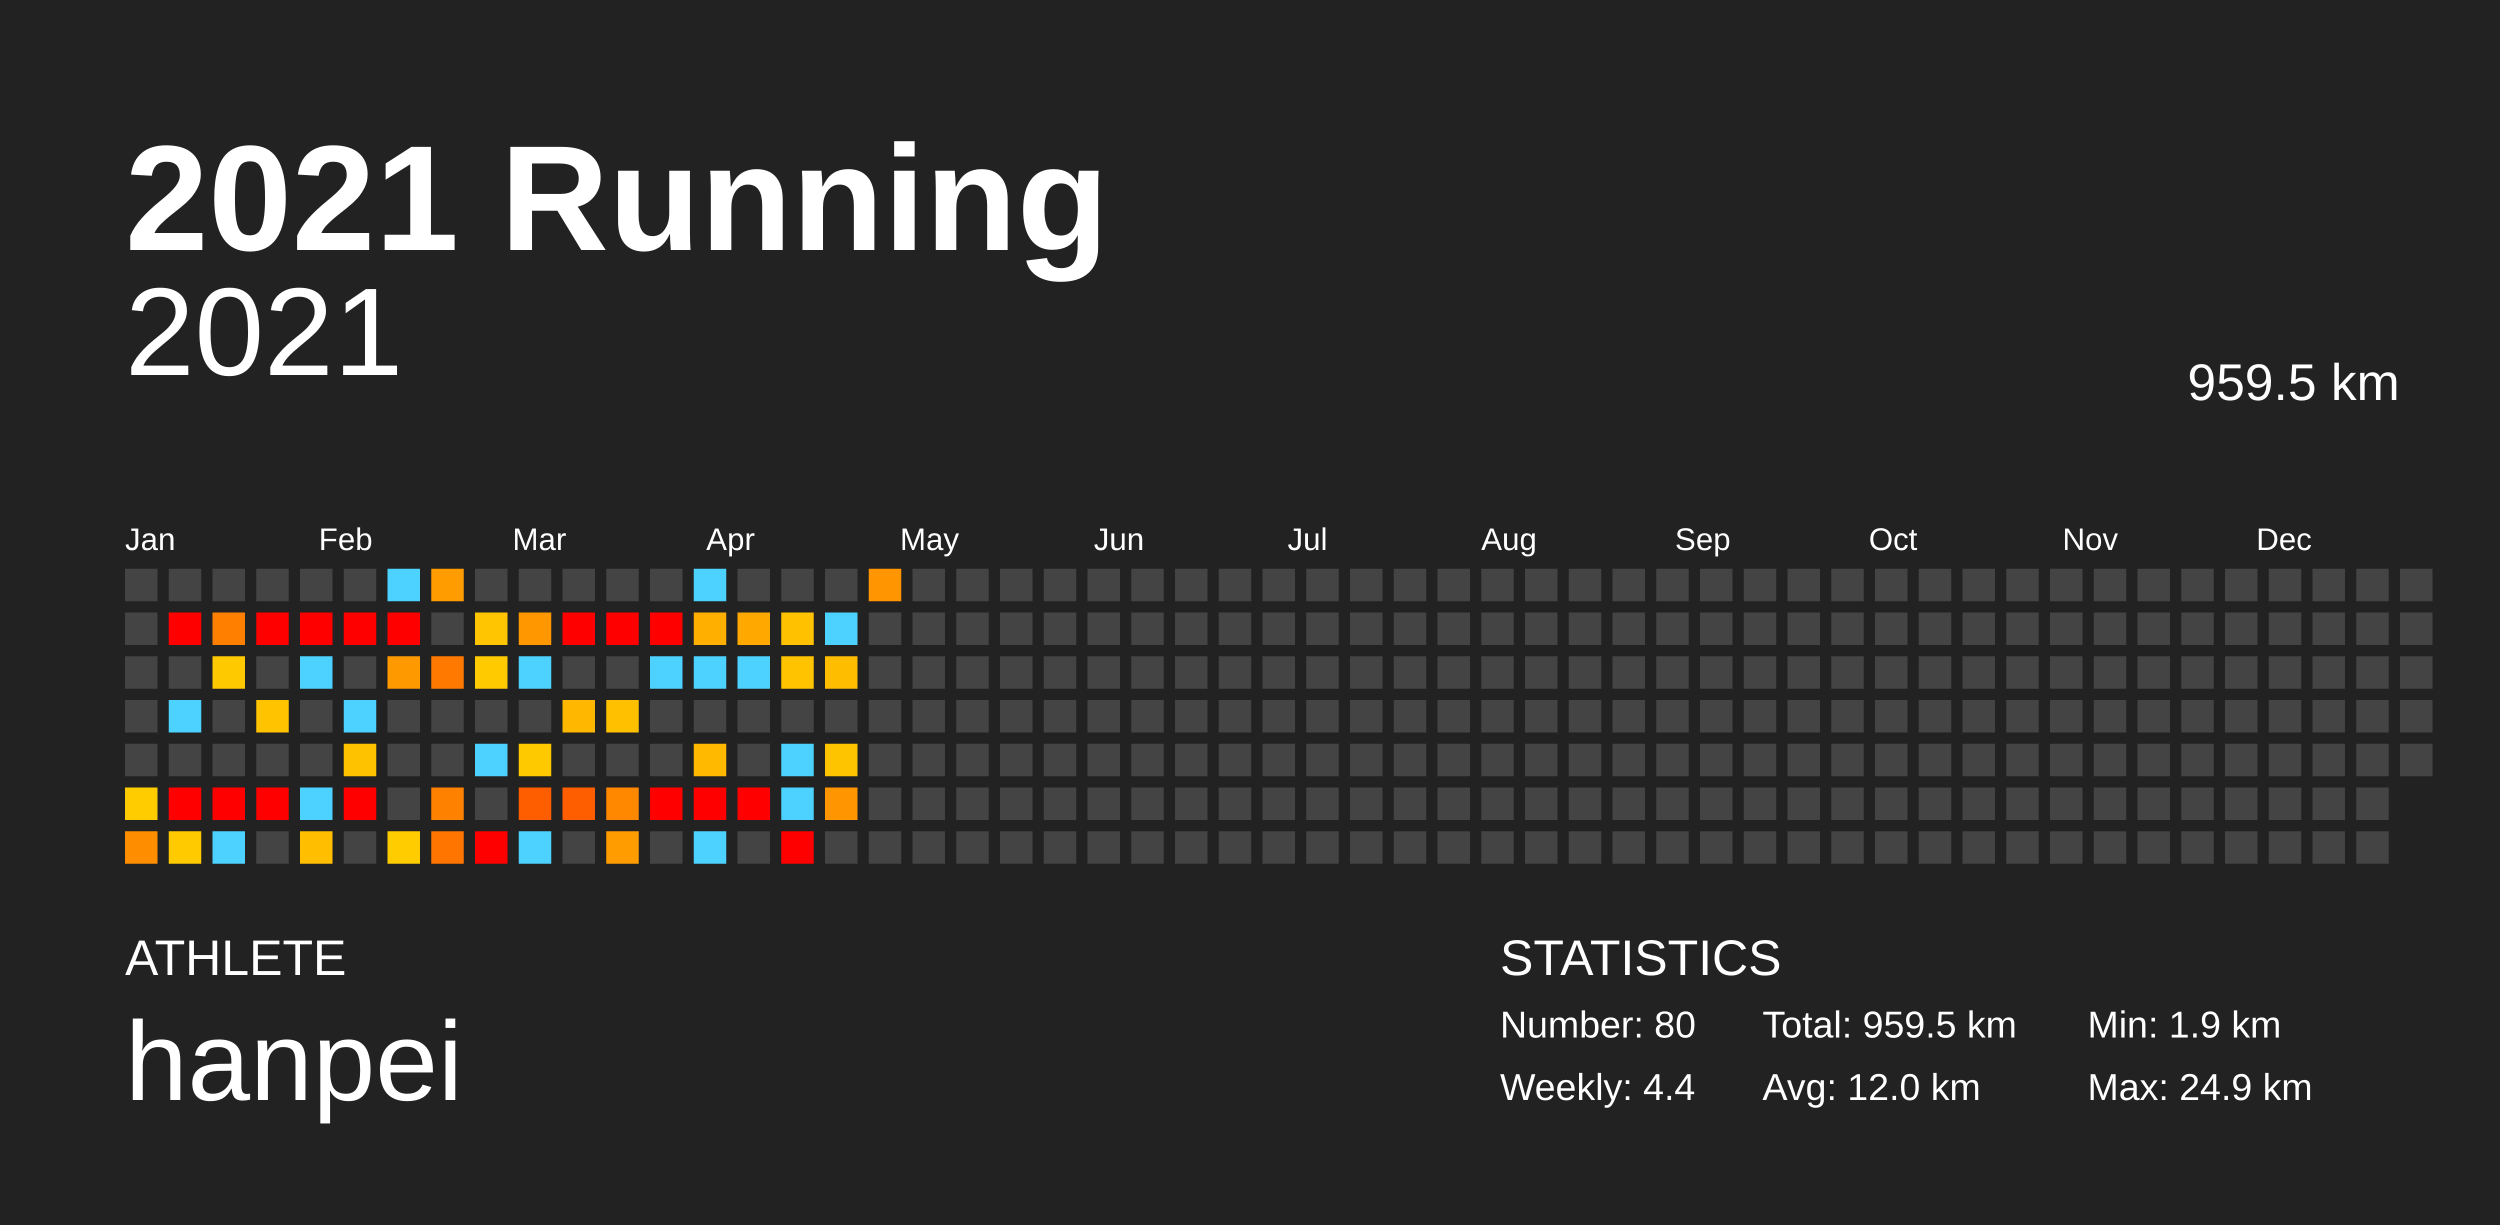
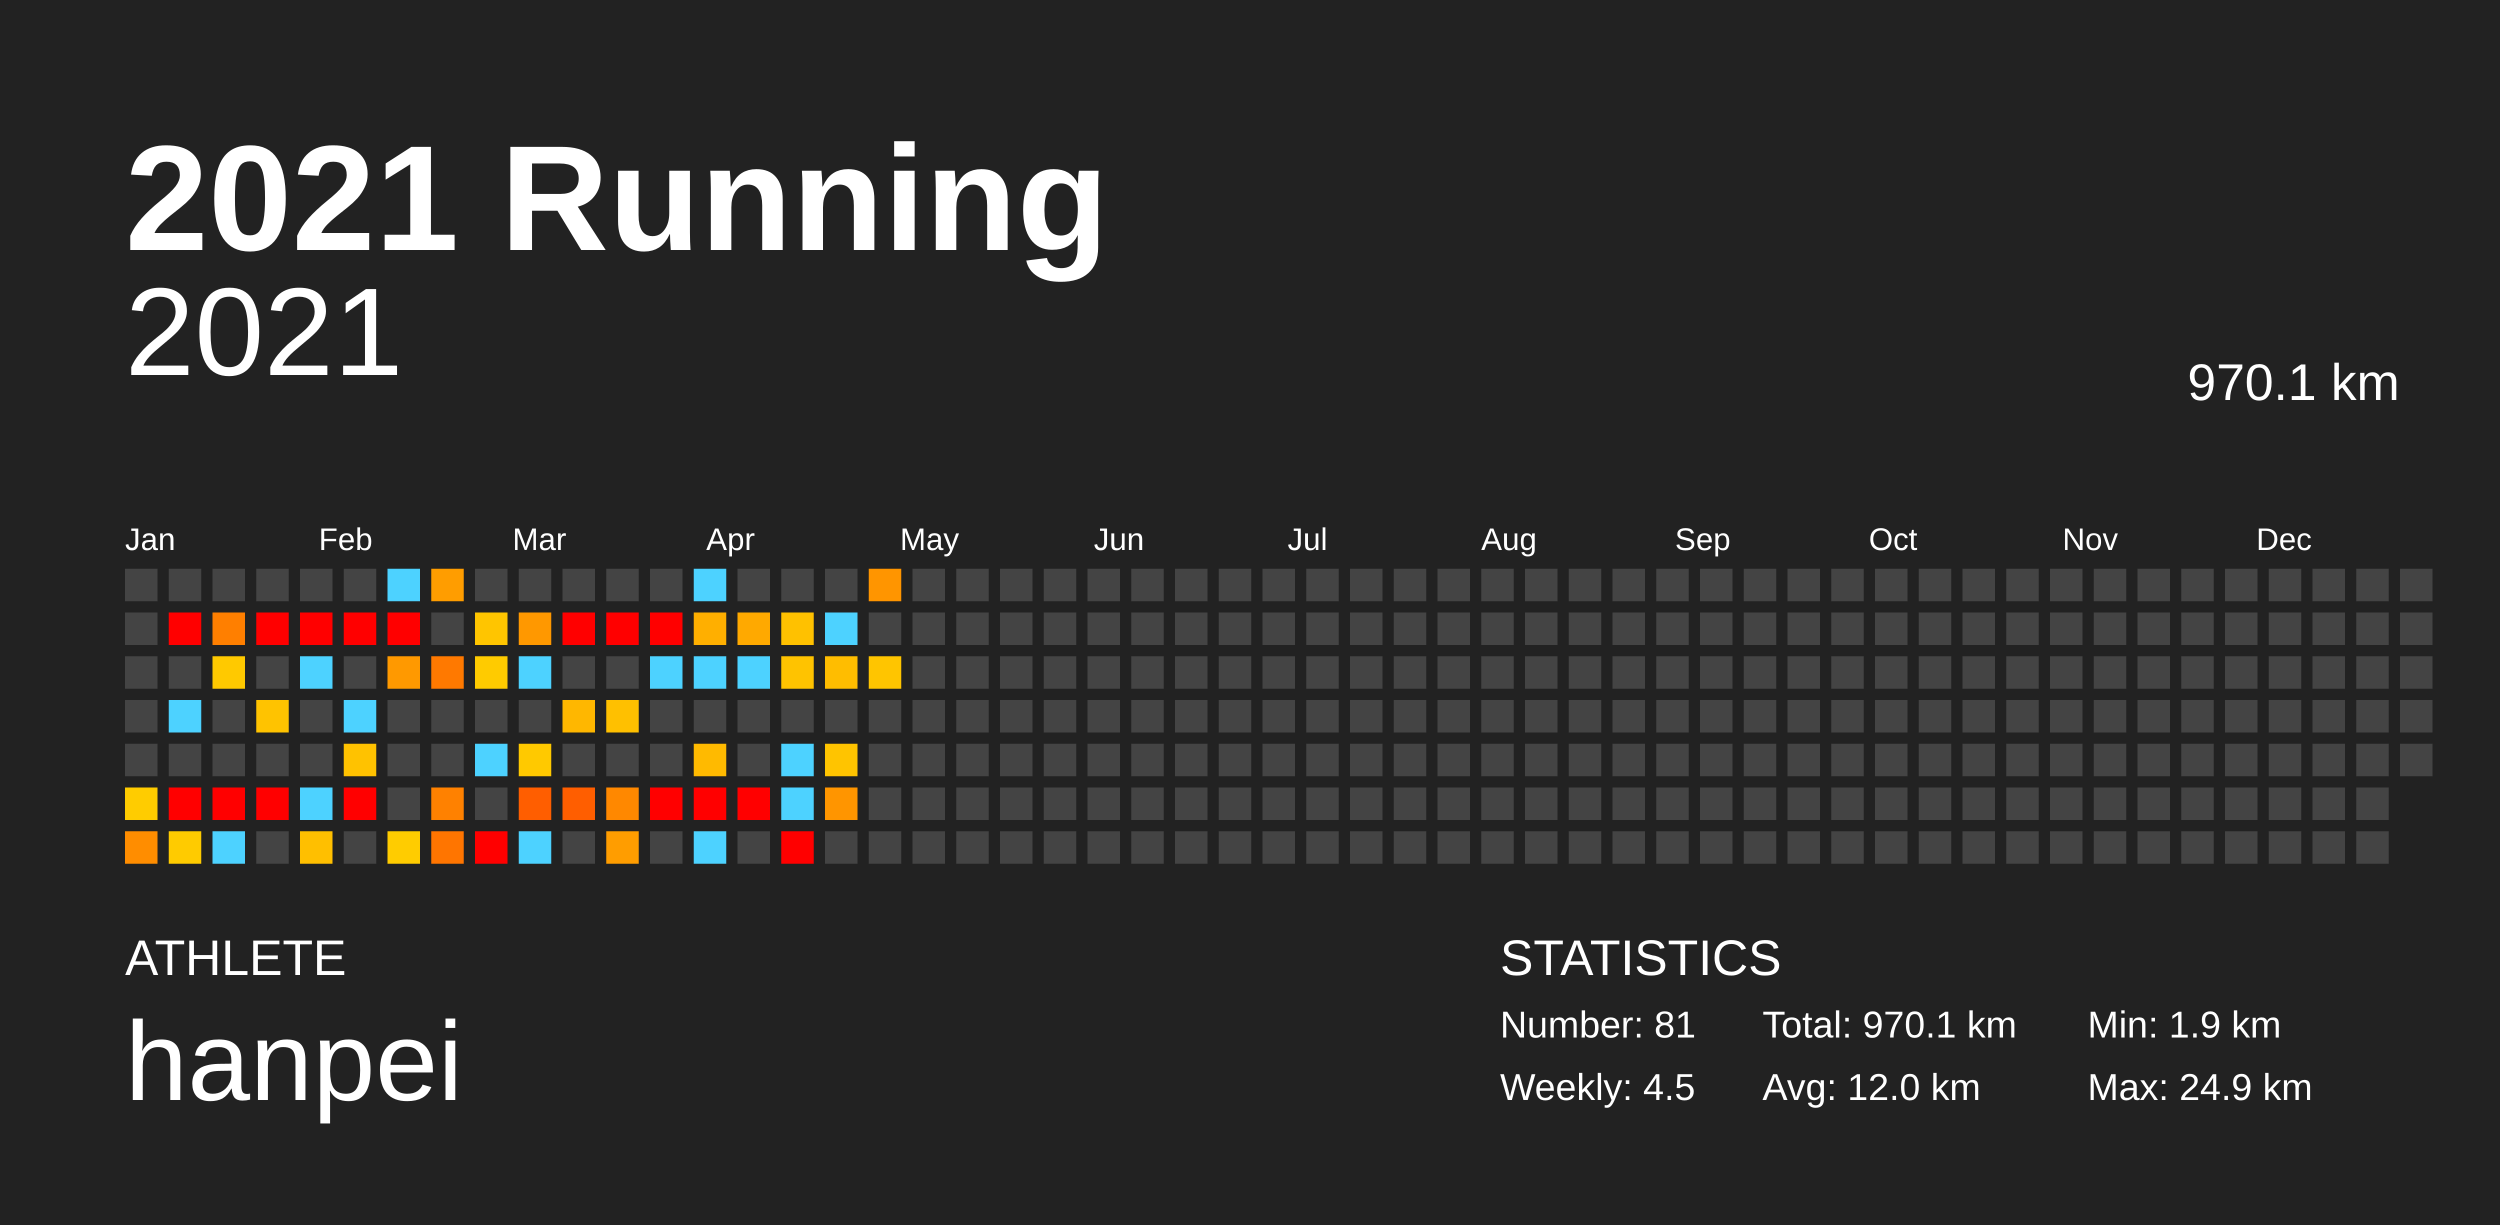
<svg xmlns="http://www.w3.org/2000/svg" baseProfile="full" height="98mm" version="1.1" viewBox="0,0,200,98" width="200mm">
  <defs />
  <rect fill="#222222" height="98" width="200" x="0" y="0" />
  <text fill="#FFFFFF" style="font-size:12px; font-family:Arial; font-weight:bold;" x="10" y="20">2021 Running</text>
  <text fill="#FFFFFF" style="font-size:4px; font-family:Arial" x="10" y="78">ATHLETE</text>
  <text fill="#FFFFFF" style="font-size:9px; font-family:Arial" x="10" y="88">hanpei</text>
  <text fill="#FFFFFF" style="font-size:4px; font-family:Arial" x="120" y="78">STATISTICS</text>
-   <text fill="#FFFFFF" style="font-size:3px; font-family:Arial" x="120" y="83">Number: 80</text>
-   <text fill="#FFFFFF" style="font-size:3px; font-family:Arial" x="120" y="88">Weekly: 4.4</text>
-   <text fill="#FFFFFF" style="font-size:3px; font-family:Arial" x="141" y="83">Total: 959.5 km</text>
+   <text fill="#FFFFFF" style="font-size:3px; font-family:Arial" x="120" y="83">Number: 81</text>
+   <text fill="#FFFFFF" style="font-size:3px; font-family:Arial" x="120" y="88">Weekly: 4.5</text>
+   <text fill="#FFFFFF" style="font-size:3px; font-family:Arial" x="141" y="83">Total: 970.1 km</text>
  <text fill="#FFFFFF" style="font-size:3px; font-family:Arial" x="141" y="88">Avg: 12.0 km</text>
  <text fill="#FFFFFF" style="font-size:3px; font-family:Arial" x="167" y="83">Min: 1.9 km</text>
  <text fill="#FFFFFF" style="font-size:3px; font-family:Arial" x="167" y="88">Max: 24.9 km</text>
  <text alignment-baseline="hanging" fill="#FFFFFF" style="font-size:10.0px; font-family:Arial;" x="10" y="30">2021</text>
-   <text alignment-baseline="hanging" fill="#FFFFFF" style="font-size:4.125px; font-family:Arial;" x="175" y="32">959.5 km</text>
+   <text alignment-baseline="hanging" fill="#FFFFFF" style="font-size:4.125px; font-family:Arial;" x="175" y="32">970.1 km</text>
  <text fill="#FFFFFF" style="font-size:2.5px; font-family:Arial" x="10.0" y="44">Jan</text>
  <text fill="#FFFFFF" style="font-size:2.5px; font-family:Arial" x="25.5" y="44">Feb</text>
  <text fill="#FFFFFF" style="font-size:2.5px; font-family:Arial" x="41.0" y="44">Mar</text>
  <text fill="#FFFFFF" style="font-size:2.5px; font-family:Arial" x="56.5" y="44">Apr</text>
  <text fill="#FFFFFF" style="font-size:2.5px; font-family:Arial" x="72.0" y="44">May</text>
  <text fill="#FFFFFF" style="font-size:2.5px; font-family:Arial" x="87.5" y="44">Jun</text>
  <text fill="#FFFFFF" style="font-size:2.5px; font-family:Arial" x="103.0" y="44">Jul</text>
  <text fill="#FFFFFF" style="font-size:2.5px; font-family:Arial" x="118.5" y="44">Aug</text>
  <text fill="#FFFFFF" style="font-size:2.5px; font-family:Arial" x="134.0" y="44">Sep</text>
  <text fill="#FFFFFF" style="font-size:2.5px; font-family:Arial" x="149.5" y="44">Oct</text>
  <text fill="#FFFFFF" style="font-size:2.5px; font-family:Arial" x="165.0" y="44">Nov</text>
  <text fill="#FFFFFF" style="font-size:2.5px; font-family:Arial" x="180.5" y="44">Dec</text>
  <rect fill="#444444" height="2.6" width="2.6" x="10.0" y="45.5" />
  <rect fill="#444444" height="2.6" width="2.6" x="10.0" y="49.0" />
  <rect fill="#444444" height="2.6" width="2.6" x="10.0" y="52.5" />
  <rect fill="#444444" height="2.6" width="2.6" x="10.0" y="56.0" />
  <rect fill="#444444" height="2.6" width="2.6" x="10.0" y="59.5" />
  <rect fill="#ffcc00" height="2.6" width="2.6" x="10.0" y="63.0" />
  <rect fill="#ff8d00" height="2.6" width="2.6" x="10.0" y="66.5" />
  <rect fill="#444444" height="2.6" width="2.6" x="13.5" y="45.5" />
  <rect fill="red" height="2.6" width="2.6" x="13.5" y="49.0" />
  <rect fill="#444444" height="2.6" width="2.6" x="13.5" y="52.5" />
  <rect fill="#4dd2ff" height="2.6" width="2.6" x="13.5" y="56.0" />
  <rect fill="#444444" height="2.6" width="2.6" x="13.5" y="59.5" />
  <rect fill="red" height="2.6" width="2.6" x="13.5" y="63.0" />
  <rect fill="#ffcb00" height="2.6" width="2.6" x="13.5" y="66.5" />
  <rect fill="#444444" height="2.6" width="2.6" x="17.0" y="45.5" />
  <rect fill="#ff7f00" height="2.6" width="2.6" x="17.0" y="49.0" />
  <rect fill="#ffc900" height="2.6" width="2.6" x="17.0" y="52.5" />
  <rect fill="#444444" height="2.6" width="2.6" x="17.0" y="56.0" />
  <rect fill="#444444" height="2.6" width="2.6" x="17.0" y="59.5" />
  <rect fill="red" height="2.6" width="2.6" x="17.0" y="63.0" />
  <rect fill="#4dd2ff" height="2.6" width="2.6" x="17.0" y="66.5" />
  <rect fill="#444444" height="2.6" width="2.6" x="20.5" y="45.5" />
  <rect fill="red" height="2.6" width="2.6" x="20.5" y="49.0" />
  <rect fill="#444444" height="2.6" width="2.6" x="20.5" y="52.5" />
  <rect fill="#ffc300" height="2.6" width="2.6" x="20.5" y="56.0" />
  <rect fill="#444444" height="2.6" width="2.6" x="20.5" y="59.5" />
  <rect fill="red" height="2.6" width="2.6" x="20.5" y="63.0" />
  <rect fill="#444444" height="2.6" width="2.6" x="20.5" y="66.5" />
  <rect fill="#444444" height="2.6" width="2.6" x="24.0" y="45.5" />
  <rect fill="red" height="2.6" width="2.6" x="24.0" y="49.0" />
  <rect fill="#4dd2ff" height="2.6" width="2.6" x="24.0" y="52.5" />
  <rect fill="#444444" height="2.6" width="2.6" x="24.0" y="56.0" />
  <rect fill="#444444" height="2.6" width="2.6" x="24.0" y="59.5" />
  <rect fill="#4dd2ff" height="2.6" width="2.6" x="24.0" y="63.0" />
  <rect fill="#ffbf00" height="2.6" width="2.6" x="24.0" y="66.5" />
  <rect fill="#444444" height="2.6" width="2.6" x="27.5" y="45.5" />
  <rect fill="red" height="2.6" width="2.6" x="27.5" y="49.0" />
  <rect fill="#444444" height="2.6" width="2.6" x="27.5" y="52.5" />
  <rect fill="#4dd2ff" height="2.6" width="2.6" x="27.5" y="56.0" />
  <rect fill="#ffc200" height="2.6" width="2.6" x="27.5" y="59.5" />
  <rect fill="red" height="2.6" width="2.6" x="27.5" y="63.0" />
  <rect fill="#444444" height="2.6" width="2.6" x="27.5" y="66.5" />
  <rect fill="#4dd2ff" height="2.6" width="2.6" x="31.0" y="45.5" />
  <rect fill="red" height="2.6" width="2.6" x="31.0" y="49.0" />
  <rect fill="#ff9900" height="2.6" width="2.6" x="31.0" y="52.5" />
  <rect fill="#444444" height="2.6" width="2.6" x="31.0" y="56.0" />
  <rect fill="#444444" height="2.6" width="2.6" x="31.0" y="59.5" />
  <rect fill="#444444" height="2.6" width="2.6" x="31.0" y="63.0" />
  <rect fill="#ffcc00" height="2.6" width="2.6" x="31.0" y="66.5" />
  <rect fill="#ff9d00" height="2.6" width="2.6" x="34.5" y="45.5" />
  <rect fill="#444444" height="2.6" width="2.6" x="34.5" y="49.0" />
  <rect fill="#ff7900" height="2.6" width="2.6" x="34.5" y="52.5" />
  <rect fill="#444444" height="2.6" width="2.6" x="34.5" y="56.0" />
  <rect fill="#444444" height="2.6" width="2.6" x="34.5" y="59.5" />
  <rect fill="#ff8100" height="2.6" width="2.6" x="34.5" y="63.0" />
  <rect fill="#ff7500" height="2.6" width="2.6" x="34.5" y="66.5" />
  <rect fill="#444444" height="2.6" width="2.6" x="38.0" y="45.5" />
  <rect fill="#ffc500" height="2.6" width="2.6" x="38.0" y="49.0" />
  <rect fill="#ffcb00" height="2.6" width="2.6" x="38.0" y="52.5" />
  <rect fill="#444444" height="2.6" width="2.6" x="38.0" y="56.0" />
  <rect fill="#4dd2ff" height="2.6" width="2.6" x="38.0" y="59.5" />
  <rect fill="#444444" height="2.6" width="2.6" x="38.0" y="63.0" />
  <rect fill="red" height="2.6" width="2.6" x="38.0" y="66.5" />
  <rect fill="#444444" height="2.6" width="2.6" x="41.5" y="45.5" />
  <rect fill="#ff9800" height="2.6" width="2.6" x="41.5" y="49.0" />
  <rect fill="#4dd2ff" height="2.6" width="2.6" x="41.5" y="52.5" />
  <rect fill="#444444" height="2.6" width="2.6" x="41.5" y="56.0" />
  <rect fill="#ffc900" height="2.6" width="2.6" x="41.5" y="59.5" />
  <rect fill="#ff5e00" height="2.6" width="2.6" x="41.5" y="63.0" />
  <rect fill="#4dd2ff" height="2.6" width="2.6" x="41.5" y="66.5" />
  <rect fill="#444444" height="2.6" width="2.6" x="45.0" y="45.5" />
  <rect fill="red" height="2.6" width="2.6" x="45.0" y="49.0" />
  <rect fill="#444444" height="2.6" width="2.6" x="45.0" y="52.5" />
  <rect fill="#ffb700" height="2.6" width="2.6" x="45.0" y="56.0" />
  <rect fill="#444444" height="2.6" width="2.6" x="45.0" y="59.5" />
  <rect fill="#ff5e00" height="2.6" width="2.6" x="45.0" y="63.0" />
  <rect fill="#444444" height="2.6" width="2.6" x="45.0" y="66.5" />
  <rect fill="#444444" height="2.6" width="2.6" x="48.5" y="45.5" />
  <rect fill="red" height="2.6" width="2.6" x="48.5" y="49.0" />
  <rect fill="#444444" height="2.6" width="2.6" x="48.5" y="52.5" />
  <rect fill="#ffc000" height="2.6" width="2.6" x="48.5" y="56.0" />
  <rect fill="#444444" height="2.6" width="2.6" x="48.5" y="59.5" />
  <rect fill="#ff8800" height="2.6" width="2.6" x="48.5" y="63.0" />
  <rect fill="#ff9d00" height="2.6" width="2.6" x="48.5" y="66.5" />
  <rect fill="#444444" height="2.6" width="2.6" x="52.0" y="45.5" />
  <rect fill="red" height="2.6" width="2.6" x="52.0" y="49.0" />
  <rect fill="#4dd2ff" height="2.6" width="2.6" x="52.0" y="52.5" />
  <rect fill="#444444" height="2.6" width="2.6" x="52.0" y="56.0" />
  <rect fill="#444444" height="2.6" width="2.6" x="52.0" y="59.5" />
  <rect fill="red" height="2.6" width="2.6" x="52.0" y="63.0" />
  <rect fill="#444444" height="2.6" width="2.6" x="52.0" y="66.5" />
  <rect fill="#4dd2ff" height="2.6" width="2.6" x="55.5" y="45.5" />
  <rect fill="#ffaf00" height="2.6" width="2.6" x="55.5" y="49.0" />
  <rect fill="#4dd2ff" height="2.6" width="2.6" x="55.5" y="52.5" />
  <rect fill="#444444" height="2.6" width="2.6" x="55.5" y="56.0" />
  <rect fill="#ffba00" height="2.6" width="2.6" x="55.5" y="59.5" />
  <rect fill="red" height="2.6" width="2.6" x="55.5" y="63.0" />
  <rect fill="#4dd2ff" height="2.6" width="2.6" x="55.5" y="66.5" />
  <rect fill="#444444" height="2.6" width="2.6" x="59.0" y="45.5" />
  <rect fill="#ffa900" height="2.6" width="2.6" x="59.0" y="49.0" />
  <rect fill="#4dd2ff" height="2.6" width="2.6" x="59.0" y="52.5" />
  <rect fill="#444444" height="2.6" width="2.6" x="59.0" y="56.0" />
  <rect fill="#444444" height="2.6" width="2.6" x="59.0" y="59.5" />
  <rect fill="red" height="2.6" width="2.6" x="59.0" y="63.0" />
  <rect fill="#444444" height="2.6" width="2.6" x="59.0" y="66.5" />
  <rect fill="#444444" height="2.6" width="2.6" x="62.5" y="45.5" />
  <rect fill="#ffc100" height="2.6" width="2.6" x="62.5" y="49.0" />
  <rect fill="#ffc300" height="2.6" width="2.6" x="62.5" y="52.5" />
  <rect fill="#444444" height="2.6" width="2.6" x="62.5" y="56.0" />
  <rect fill="#4dd2ff" height="2.6" width="2.6" x="62.5" y="59.5" />
  <rect fill="#4dd2ff" height="2.6" width="2.6" x="62.5" y="63.0" />
  <rect fill="red" height="2.6" width="2.6" x="62.5" y="66.5" />
  <rect fill="#444444" height="2.6" width="2.6" x="66.0" y="45.5" />
  <rect fill="#4dd2ff" height="2.6" width="2.6" x="66.0" y="49.0" />
  <rect fill="#ffbd00" height="2.6" width="2.6" x="66.0" y="52.5" />
  <rect fill="#444444" height="2.6" width="2.6" x="66.0" y="56.0" />
  <rect fill="#ffc400" height="2.6" width="2.6" x="66.0" y="59.5" />
  <rect fill="#ff9500" height="2.6" width="2.6" x="66.0" y="63.0" />
  <rect fill="#444444" height="2.6" width="2.6" x="66.0" y="66.5" />
  <rect fill="#ff9500" height="2.6" width="2.6" x="69.5" y="45.5" />
  <rect fill="#444444" height="2.6" width="2.6" x="69.5" y="49.0" />
-   <rect fill="#444444" height="2.6" width="2.6" x="69.5" y="52.5" />
+   <rect fill="#ffc500" height="2.6" width="2.6" x="69.5" y="52.5" />
  <rect fill="#444444" height="2.6" width="2.6" x="69.5" y="56.0" />
  <rect fill="#444444" height="2.6" width="2.6" x="69.5" y="59.5" />
  <rect fill="#444444" height="2.6" width="2.6" x="69.5" y="63.0" />
  <rect fill="#444444" height="2.6" width="2.6" x="69.5" y="66.5" />
  <rect fill="#444444" height="2.6" width="2.6" x="73.0" y="45.5" />
  <rect fill="#444444" height="2.6" width="2.6" x="73.0" y="49.0" />
  <rect fill="#444444" height="2.6" width="2.6" x="73.0" y="52.5" />
  <rect fill="#444444" height="2.6" width="2.6" x="73.0" y="56.0" />
  <rect fill="#444444" height="2.6" width="2.6" x="73.0" y="59.5" />
  <rect fill="#444444" height="2.6" width="2.6" x="73.0" y="63.0" />
  <rect fill="#444444" height="2.6" width="2.6" x="73.0" y="66.5" />
  <rect fill="#444444" height="2.6" width="2.6" x="76.5" y="45.5" />
  <rect fill="#444444" height="2.6" width="2.6" x="76.5" y="49.0" />
  <rect fill="#444444" height="2.6" width="2.6" x="76.5" y="52.5" />
  <rect fill="#444444" height="2.6" width="2.6" x="76.5" y="56.0" />
  <rect fill="#444444" height="2.6" width="2.6" x="76.5" y="59.5" />
  <rect fill="#444444" height="2.6" width="2.6" x="76.5" y="63.0" />
  <rect fill="#444444" height="2.6" width="2.6" x="76.5" y="66.5" />
  <rect fill="#444444" height="2.6" width="2.6" x="80.0" y="45.5" />
  <rect fill="#444444" height="2.6" width="2.6" x="80.0" y="49.0" />
  <rect fill="#444444" height="2.6" width="2.6" x="80.0" y="52.5" />
  <rect fill="#444444" height="2.6" width="2.6" x="80.0" y="56.0" />
  <rect fill="#444444" height="2.6" width="2.6" x="80.0" y="59.5" />
  <rect fill="#444444" height="2.6" width="2.6" x="80.0" y="63.0" />
  <rect fill="#444444" height="2.6" width="2.6" x="80.0" y="66.5" />
  <rect fill="#444444" height="2.6" width="2.6" x="83.5" y="45.5" />
  <rect fill="#444444" height="2.6" width="2.6" x="83.5" y="49.0" />
  <rect fill="#444444" height="2.6" width="2.6" x="83.5" y="52.5" />
  <rect fill="#444444" height="2.6" width="2.6" x="83.5" y="56.0" />
  <rect fill="#444444" height="2.6" width="2.6" x="83.5" y="59.5" />
  <rect fill="#444444" height="2.6" width="2.6" x="83.5" y="63.0" />
  <rect fill="#444444" height="2.6" width="2.6" x="83.5" y="66.5" />
  <rect fill="#444444" height="2.6" width="2.6" x="87.0" y="45.5" />
  <rect fill="#444444" height="2.6" width="2.6" x="87.0" y="49.0" />
  <rect fill="#444444" height="2.6" width="2.6" x="87.0" y="52.5" />
  <rect fill="#444444" height="2.6" width="2.6" x="87.0" y="56.0" />
  <rect fill="#444444" height="2.6" width="2.6" x="87.0" y="59.5" />
  <rect fill="#444444" height="2.6" width="2.6" x="87.0" y="63.0" />
  <rect fill="#444444" height="2.6" width="2.6" x="87.0" y="66.5" />
  <rect fill="#444444" height="2.6" width="2.6" x="90.5" y="45.5" />
  <rect fill="#444444" height="2.6" width="2.6" x="90.5" y="49.0" />
  <rect fill="#444444" height="2.6" width="2.6" x="90.5" y="52.5" />
  <rect fill="#444444" height="2.6" width="2.6" x="90.5" y="56.0" />
  <rect fill="#444444" height="2.6" width="2.6" x="90.5" y="59.5" />
  <rect fill="#444444" height="2.6" width="2.6" x="90.5" y="63.0" />
  <rect fill="#444444" height="2.6" width="2.6" x="90.5" y="66.5" />
  <rect fill="#444444" height="2.6" width="2.6" x="94.0" y="45.5" />
  <rect fill="#444444" height="2.6" width="2.6" x="94.0" y="49.0" />
  <rect fill="#444444" height="2.6" width="2.6" x="94.0" y="52.5" />
  <rect fill="#444444" height="2.6" width="2.6" x="94.0" y="56.0" />
  <rect fill="#444444" height="2.6" width="2.6" x="94.0" y="59.5" />
  <rect fill="#444444" height="2.6" width="2.6" x="94.0" y="63.0" />
  <rect fill="#444444" height="2.6" width="2.6" x="94.0" y="66.5" />
  <rect fill="#444444" height="2.6" width="2.6" x="97.5" y="45.5" />
  <rect fill="#444444" height="2.6" width="2.6" x="97.5" y="49.0" />
  <rect fill="#444444" height="2.6" width="2.6" x="97.5" y="52.5" />
  <rect fill="#444444" height="2.6" width="2.6" x="97.5" y="56.0" />
  <rect fill="#444444" height="2.6" width="2.6" x="97.5" y="59.5" />
  <rect fill="#444444" height="2.6" width="2.6" x="97.5" y="63.0" />
  <rect fill="#444444" height="2.6" width="2.6" x="97.5" y="66.5" />
  <rect fill="#444444" height="2.6" width="2.6" x="101.0" y="45.5" />
  <rect fill="#444444" height="2.6" width="2.6" x="101.0" y="49.0" />
  <rect fill="#444444" height="2.6" width="2.6" x="101.0" y="52.5" />
  <rect fill="#444444" height="2.6" width="2.6" x="101.0" y="56.0" />
  <rect fill="#444444" height="2.6" width="2.6" x="101.0" y="59.5" />
  <rect fill="#444444" height="2.6" width="2.6" x="101.0" y="63.0" />
  <rect fill="#444444" height="2.6" width="2.6" x="101.0" y="66.5" />
  <rect fill="#444444" height="2.6" width="2.6" x="104.5" y="45.5" />
  <rect fill="#444444" height="2.6" width="2.6" x="104.5" y="49.0" />
  <rect fill="#444444" height="2.6" width="2.6" x="104.5" y="52.5" />
  <rect fill="#444444" height="2.6" width="2.6" x="104.5" y="56.0" />
  <rect fill="#444444" height="2.6" width="2.6" x="104.5" y="59.5" />
  <rect fill="#444444" height="2.6" width="2.6" x="104.5" y="63.0" />
  <rect fill="#444444" height="2.6" width="2.6" x="104.5" y="66.5" />
  <rect fill="#444444" height="2.6" width="2.6" x="108.0" y="45.5" />
  <rect fill="#444444" height="2.6" width="2.6" x="108.0" y="49.0" />
  <rect fill="#444444" height="2.6" width="2.6" x="108.0" y="52.5" />
  <rect fill="#444444" height="2.6" width="2.6" x="108.0" y="56.0" />
  <rect fill="#444444" height="2.6" width="2.6" x="108.0" y="59.5" />
  <rect fill="#444444" height="2.6" width="2.6" x="108.0" y="63.0" />
  <rect fill="#444444" height="2.6" width="2.6" x="108.0" y="66.5" />
  <rect fill="#444444" height="2.6" width="2.6" x="111.5" y="45.5" />
  <rect fill="#444444" height="2.6" width="2.6" x="111.5" y="49.0" />
  <rect fill="#444444" height="2.6" width="2.6" x="111.5" y="52.5" />
  <rect fill="#444444" height="2.6" width="2.6" x="111.5" y="56.0" />
  <rect fill="#444444" height="2.6" width="2.6" x="111.5" y="59.5" />
  <rect fill="#444444" height="2.6" width="2.6" x="111.5" y="63.0" />
  <rect fill="#444444" height="2.6" width="2.6" x="111.5" y="66.5" />
  <rect fill="#444444" height="2.6" width="2.6" x="115.0" y="45.5" />
  <rect fill="#444444" height="2.6" width="2.6" x="115.0" y="49.0" />
  <rect fill="#444444" height="2.6" width="2.6" x="115.0" y="52.5" />
  <rect fill="#444444" height="2.6" width="2.6" x="115.0" y="56.0" />
  <rect fill="#444444" height="2.6" width="2.6" x="115.0" y="59.5" />
  <rect fill="#444444" height="2.6" width="2.6" x="115.0" y="63.0" />
  <rect fill="#444444" height="2.6" width="2.6" x="115.0" y="66.5" />
  <rect fill="#444444" height="2.6" width="2.6" x="118.5" y="45.5" />
  <rect fill="#444444" height="2.6" width="2.6" x="118.5" y="49.0" />
  <rect fill="#444444" height="2.6" width="2.6" x="118.5" y="52.5" />
  <rect fill="#444444" height="2.6" width="2.6" x="118.5" y="56.0" />
  <rect fill="#444444" height="2.6" width="2.6" x="118.5" y="59.5" />
  <rect fill="#444444" height="2.6" width="2.6" x="118.5" y="63.0" />
  <rect fill="#444444" height="2.6" width="2.6" x="118.5" y="66.5" />
  <rect fill="#444444" height="2.6" width="2.6" x="122.0" y="45.5" />
  <rect fill="#444444" height="2.6" width="2.6" x="122.0" y="49.0" />
  <rect fill="#444444" height="2.6" width="2.6" x="122.0" y="52.5" />
  <rect fill="#444444" height="2.6" width="2.6" x="122.0" y="56.0" />
  <rect fill="#444444" height="2.6" width="2.6" x="122.0" y="59.5" />
  <rect fill="#444444" height="2.6" width="2.6" x="122.0" y="63.0" />
  <rect fill="#444444" height="2.6" width="2.6" x="122.0" y="66.5" />
  <rect fill="#444444" height="2.6" width="2.6" x="125.5" y="45.5" />
  <rect fill="#444444" height="2.6" width="2.6" x="125.5" y="49.0" />
  <rect fill="#444444" height="2.6" width="2.6" x="125.5" y="52.5" />
  <rect fill="#444444" height="2.6" width="2.6" x="125.5" y="56.0" />
  <rect fill="#444444" height="2.6" width="2.6" x="125.5" y="59.5" />
  <rect fill="#444444" height="2.6" width="2.6" x="125.5" y="63.0" />
  <rect fill="#444444" height="2.6" width="2.6" x="125.5" y="66.5" />
  <rect fill="#444444" height="2.6" width="2.6" x="129.0" y="45.5" />
  <rect fill="#444444" height="2.6" width="2.6" x="129.0" y="49.0" />
  <rect fill="#444444" height="2.6" width="2.6" x="129.0" y="52.5" />
  <rect fill="#444444" height="2.6" width="2.6" x="129.0" y="56.0" />
  <rect fill="#444444" height="2.6" width="2.6" x="129.0" y="59.5" />
  <rect fill="#444444" height="2.6" width="2.6" x="129.0" y="63.0" />
  <rect fill="#444444" height="2.6" width="2.6" x="129.0" y="66.5" />
  <rect fill="#444444" height="2.6" width="2.6" x="132.5" y="45.5" />
  <rect fill="#444444" height="2.6" width="2.6" x="132.5" y="49.0" />
  <rect fill="#444444" height="2.6" width="2.6" x="132.5" y="52.5" />
  <rect fill="#444444" height="2.6" width="2.6" x="132.5" y="56.0" />
  <rect fill="#444444" height="2.6" width="2.6" x="132.5" y="59.5" />
  <rect fill="#444444" height="2.6" width="2.6" x="132.5" y="63.0" />
  <rect fill="#444444" height="2.6" width="2.6" x="132.5" y="66.5" />
  <rect fill="#444444" height="2.6" width="2.6" x="136.0" y="45.5" />
  <rect fill="#444444" height="2.6" width="2.6" x="136.0" y="49.0" />
  <rect fill="#444444" height="2.6" width="2.6" x="136.0" y="52.5" />
  <rect fill="#444444" height="2.6" width="2.6" x="136.0" y="56.0" />
  <rect fill="#444444" height="2.6" width="2.6" x="136.0" y="59.5" />
  <rect fill="#444444" height="2.6" width="2.6" x="136.0" y="63.0" />
  <rect fill="#444444" height="2.6" width="2.6" x="136.0" y="66.5" />
  <rect fill="#444444" height="2.6" width="2.6" x="139.5" y="45.5" />
  <rect fill="#444444" height="2.6" width="2.6" x="139.5" y="49.0" />
  <rect fill="#444444" height="2.6" width="2.6" x="139.5" y="52.5" />
  <rect fill="#444444" height="2.6" width="2.6" x="139.5" y="56.0" />
  <rect fill="#444444" height="2.6" width="2.6" x="139.5" y="59.5" />
  <rect fill="#444444" height="2.6" width="2.6" x="139.5" y="63.0" />
  <rect fill="#444444" height="2.6" width="2.6" x="139.5" y="66.5" />
  <rect fill="#444444" height="2.6" width="2.6" x="143.0" y="45.5" />
  <rect fill="#444444" height="2.6" width="2.6" x="143.0" y="49.0" />
  <rect fill="#444444" height="2.6" width="2.6" x="143.0" y="52.5" />
  <rect fill="#444444" height="2.6" width="2.6" x="143.0" y="56.0" />
  <rect fill="#444444" height="2.6" width="2.6" x="143.0" y="59.5" />
  <rect fill="#444444" height="2.6" width="2.6" x="143.0" y="63.0" />
  <rect fill="#444444" height="2.6" width="2.6" x="143.0" y="66.5" />
  <rect fill="#444444" height="2.6" width="2.6" x="146.5" y="45.5" />
  <rect fill="#444444" height="2.6" width="2.6" x="146.5" y="49.0" />
  <rect fill="#444444" height="2.6" width="2.6" x="146.5" y="52.5" />
  <rect fill="#444444" height="2.6" width="2.6" x="146.5" y="56.0" />
  <rect fill="#444444" height="2.6" width="2.6" x="146.5" y="59.5" />
  <rect fill="#444444" height="2.6" width="2.6" x="146.5" y="63.0" />
  <rect fill="#444444" height="2.6" width="2.6" x="146.5" y="66.5" />
  <rect fill="#444444" height="2.6" width="2.6" x="150.0" y="45.5" />
  <rect fill="#444444" height="2.6" width="2.6" x="150.0" y="49.0" />
  <rect fill="#444444" height="2.6" width="2.6" x="150.0" y="52.5" />
  <rect fill="#444444" height="2.6" width="2.6" x="150.0" y="56.0" />
  <rect fill="#444444" height="2.6" width="2.6" x="150.0" y="59.5" />
  <rect fill="#444444" height="2.6" width="2.6" x="150.0" y="63.0" />
  <rect fill="#444444" height="2.6" width="2.6" x="150.0" y="66.5" />
  <rect fill="#444444" height="2.6" width="2.6" x="153.5" y="45.5" />
  <rect fill="#444444" height="2.6" width="2.6" x="153.5" y="49.0" />
  <rect fill="#444444" height="2.6" width="2.6" x="153.5" y="52.5" />
  <rect fill="#444444" height="2.6" width="2.6" x="153.5" y="56.0" />
  <rect fill="#444444" height="2.6" width="2.6" x="153.5" y="59.5" />
  <rect fill="#444444" height="2.6" width="2.6" x="153.5" y="63.0" />
  <rect fill="#444444" height="2.6" width="2.6" x="153.5" y="66.5" />
  <rect fill="#444444" height="2.6" width="2.6" x="157.0" y="45.5" />
  <rect fill="#444444" height="2.6" width="2.6" x="157.0" y="49.0" />
  <rect fill="#444444" height="2.6" width="2.6" x="157.0" y="52.5" />
  <rect fill="#444444" height="2.6" width="2.6" x="157.0" y="56.0" />
  <rect fill="#444444" height="2.6" width="2.6" x="157.0" y="59.5" />
  <rect fill="#444444" height="2.6" width="2.6" x="157.0" y="63.0" />
  <rect fill="#444444" height="2.6" width="2.6" x="157.0" y="66.5" />
  <rect fill="#444444" height="2.6" width="2.6" x="160.5" y="45.5" />
  <rect fill="#444444" height="2.6" width="2.6" x="160.5" y="49.0" />
  <rect fill="#444444" height="2.6" width="2.6" x="160.5" y="52.5" />
  <rect fill="#444444" height="2.6" width="2.6" x="160.5" y="56.0" />
  <rect fill="#444444" height="2.6" width="2.6" x="160.5" y="59.5" />
  <rect fill="#444444" height="2.6" width="2.6" x="160.5" y="63.0" />
  <rect fill="#444444" height="2.6" width="2.6" x="160.5" y="66.5" />
  <rect fill="#444444" height="2.6" width="2.6" x="164.0" y="45.5" />
  <rect fill="#444444" height="2.6" width="2.6" x="164.0" y="49.0" />
  <rect fill="#444444" height="2.6" width="2.6" x="164.0" y="52.5" />
  <rect fill="#444444" height="2.6" width="2.6" x="164.0" y="56.0" />
  <rect fill="#444444" height="2.6" width="2.6" x="164.0" y="59.5" />
  <rect fill="#444444" height="2.6" width="2.6" x="164.0" y="63.0" />
  <rect fill="#444444" height="2.6" width="2.6" x="164.0" y="66.5" />
  <rect fill="#444444" height="2.6" width="2.6" x="167.5" y="45.5" />
  <rect fill="#444444" height="2.6" width="2.6" x="167.5" y="49.0" />
  <rect fill="#444444" height="2.6" width="2.6" x="167.5" y="52.5" />
  <rect fill="#444444" height="2.6" width="2.6" x="167.5" y="56.0" />
  <rect fill="#444444" height="2.6" width="2.6" x="167.5" y="59.5" />
  <rect fill="#444444" height="2.6" width="2.6" x="167.5" y="63.0" />
  <rect fill="#444444" height="2.6" width="2.6" x="167.5" y="66.5" />
  <rect fill="#444444" height="2.6" width="2.6" x="171.0" y="45.5" />
  <rect fill="#444444" height="2.6" width="2.6" x="171.0" y="49.0" />
  <rect fill="#444444" height="2.6" width="2.6" x="171.0" y="52.5" />
  <rect fill="#444444" height="2.6" width="2.6" x="171.0" y="56.0" />
  <rect fill="#444444" height="2.6" width="2.6" x="171.0" y="59.5" />
  <rect fill="#444444" height="2.6" width="2.6" x="171.0" y="63.0" />
  <rect fill="#444444" height="2.6" width="2.6" x="171.0" y="66.5" />
  <rect fill="#444444" height="2.6" width="2.6" x="174.5" y="45.5" />
  <rect fill="#444444" height="2.6" width="2.6" x="174.5" y="49.0" />
  <rect fill="#444444" height="2.6" width="2.6" x="174.5" y="52.5" />
  <rect fill="#444444" height="2.6" width="2.6" x="174.5" y="56.0" />
  <rect fill="#444444" height="2.6" width="2.6" x="174.5" y="59.5" />
  <rect fill="#444444" height="2.6" width="2.6" x="174.5" y="63.0" />
  <rect fill="#444444" height="2.6" width="2.6" x="174.5" y="66.5" />
  <rect fill="#444444" height="2.6" width="2.6" x="178.0" y="45.5" />
  <rect fill="#444444" height="2.6" width="2.6" x="178.0" y="49.0" />
  <rect fill="#444444" height="2.6" width="2.6" x="178.0" y="52.5" />
  <rect fill="#444444" height="2.6" width="2.6" x="178.0" y="56.0" />
  <rect fill="#444444" height="2.6" width="2.6" x="178.0" y="59.5" />
  <rect fill="#444444" height="2.6" width="2.6" x="178.0" y="63.0" />
  <rect fill="#444444" height="2.6" width="2.6" x="178.0" y="66.5" />
  <rect fill="#444444" height="2.6" width="2.6" x="181.5" y="45.5" />
  <rect fill="#444444" height="2.6" width="2.6" x="181.5" y="49.0" />
  <rect fill="#444444" height="2.6" width="2.6" x="181.5" y="52.5" />
  <rect fill="#444444" height="2.6" width="2.6" x="181.5" y="56.0" />
  <rect fill="#444444" height="2.6" width="2.6" x="181.5" y="59.5" />
  <rect fill="#444444" height="2.6" width="2.6" x="181.5" y="63.0" />
  <rect fill="#444444" height="2.6" width="2.6" x="181.5" y="66.5" />
  <rect fill="#444444" height="2.6" width="2.6" x="185.0" y="45.5" />
  <rect fill="#444444" height="2.6" width="2.6" x="185.0" y="49.0" />
  <rect fill="#444444" height="2.6" width="2.6" x="185.0" y="52.5" />
  <rect fill="#444444" height="2.6" width="2.6" x="185.0" y="56.0" />
  <rect fill="#444444" height="2.6" width="2.6" x="185.0" y="59.5" />
  <rect fill="#444444" height="2.6" width="2.6" x="185.0" y="63.0" />
  <rect fill="#444444" height="2.6" width="2.6" x="185.0" y="66.5" />
  <rect fill="#444444" height="2.6" width="2.6" x="188.5" y="45.5" />
  <rect fill="#444444" height="2.6" width="2.6" x="188.5" y="49.0" />
  <rect fill="#444444" height="2.6" width="2.6" x="188.5" y="52.5" />
  <rect fill="#444444" height="2.6" width="2.6" x="188.5" y="56.0" />
  <rect fill="#444444" height="2.6" width="2.6" x="188.5" y="59.5" />
  <rect fill="#444444" height="2.6" width="2.6" x="188.5" y="63.0" />
  <rect fill="#444444" height="2.6" width="2.6" x="188.5" y="66.5" />
  <rect fill="#444444" height="2.6" width="2.6" x="192.0" y="45.5" />
  <rect fill="#444444" height="2.6" width="2.6" x="192.0" y="49.0" />
  <rect fill="#444444" height="2.6" width="2.6" x="192.0" y="52.5" />
  <rect fill="#444444" height="2.6" width="2.6" x="192.0" y="56.0" />
  <rect fill="#444444" height="2.6" width="2.6" x="192.0" y="59.5" />
</svg>
